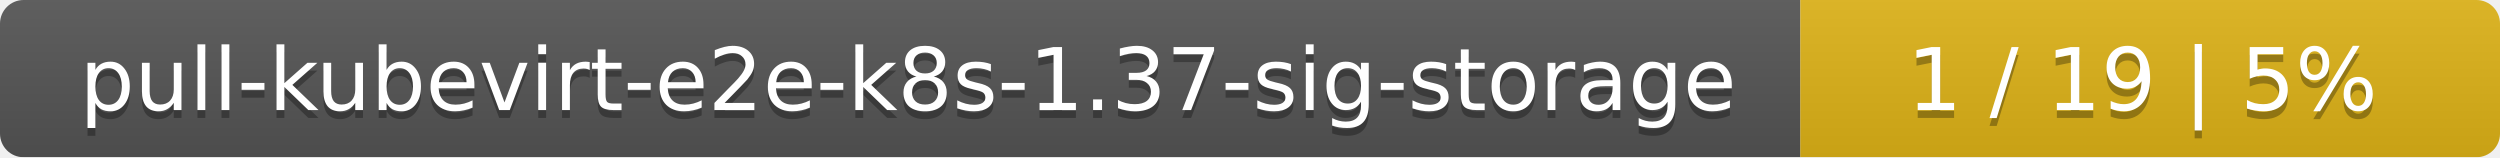
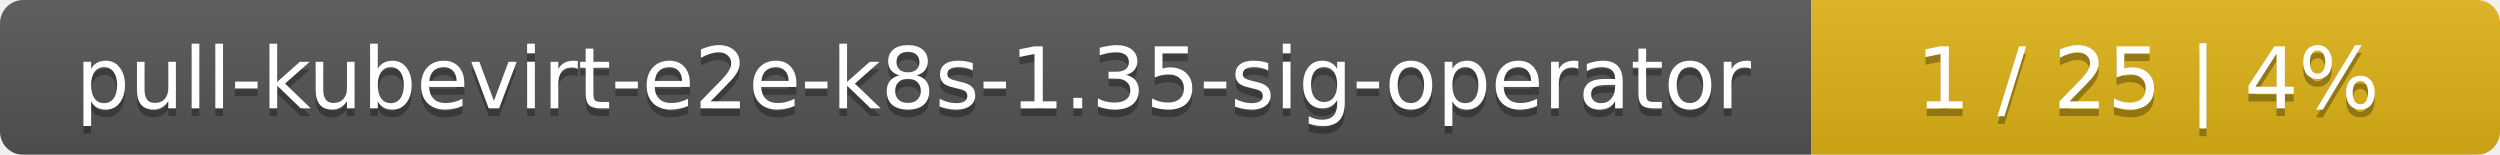
- <svg xmlns="http://www.w3.org/2000/svg" width="318" height="20">
+ <svg xmlns="http://www.w3.org/2000/svg" width="323" height="20">
  <linearGradient id="smooth" x2="0" y2="100%">
    <stop offset="0" stop-color="#bbb" stop-opacity=".1" />
    <stop offset="1" stop-opacity=".1" />
  </linearGradient>
  <mask id="round">
-     <rect width="318" height="20" rx="3" fill="#fff" />
+     <rect width="323" height="20" rx="3" fill="#fff" />
  </mask>
  <g mask="url(#round)">
-     <rect width="229" height="20" fill="#555" />
-     <rect x="229" width="89" height="20" fill="#dfb317" />
-     <rect width="318" height="20" fill="url(#smooth)" />
+     <rect width="234" height="20" fill="#555" />
+     <rect x="234" width="89" height="20" fill="#dfb317" />
+     <rect width="323" height="20" fill="url(#smooth)" />
  </g>
  <g fill="#fff" text-anchor="middle" font-family="DejaVu Sans,Verdana,Geneva,sans-serif" font-size="11">
-     <text x="115.5" y="15" fill="#010101" fill-opacity=".3">pull-kubevirt-e2e-k8s-1.37-sig-storage</text>
-     <text x="115.5" y="14">pull-kubevirt-e2e-k8s-1.37-sig-storage</text>
-     <text x="272.5" y="15" fill="#010101" fill-opacity=".3">1 / 19    |    5%</text>
-     <text x="272.5" y="14">1 / 19    |    5%</text>
+     <text x="118" y="15" fill="#010101" fill-opacity=".3">pull-kubevirt-e2e-k8s-1.35-sig-operator</text>
+     <text x="118" y="14">pull-kubevirt-e2e-k8s-1.35-sig-operator</text>
+     <text x="277.5" y="15" fill="#010101" fill-opacity=".3">1 / 25    |    4%</text>
+     <text x="277.5" y="14">1 / 25    |    4%</text>
  </g>
</svg>
